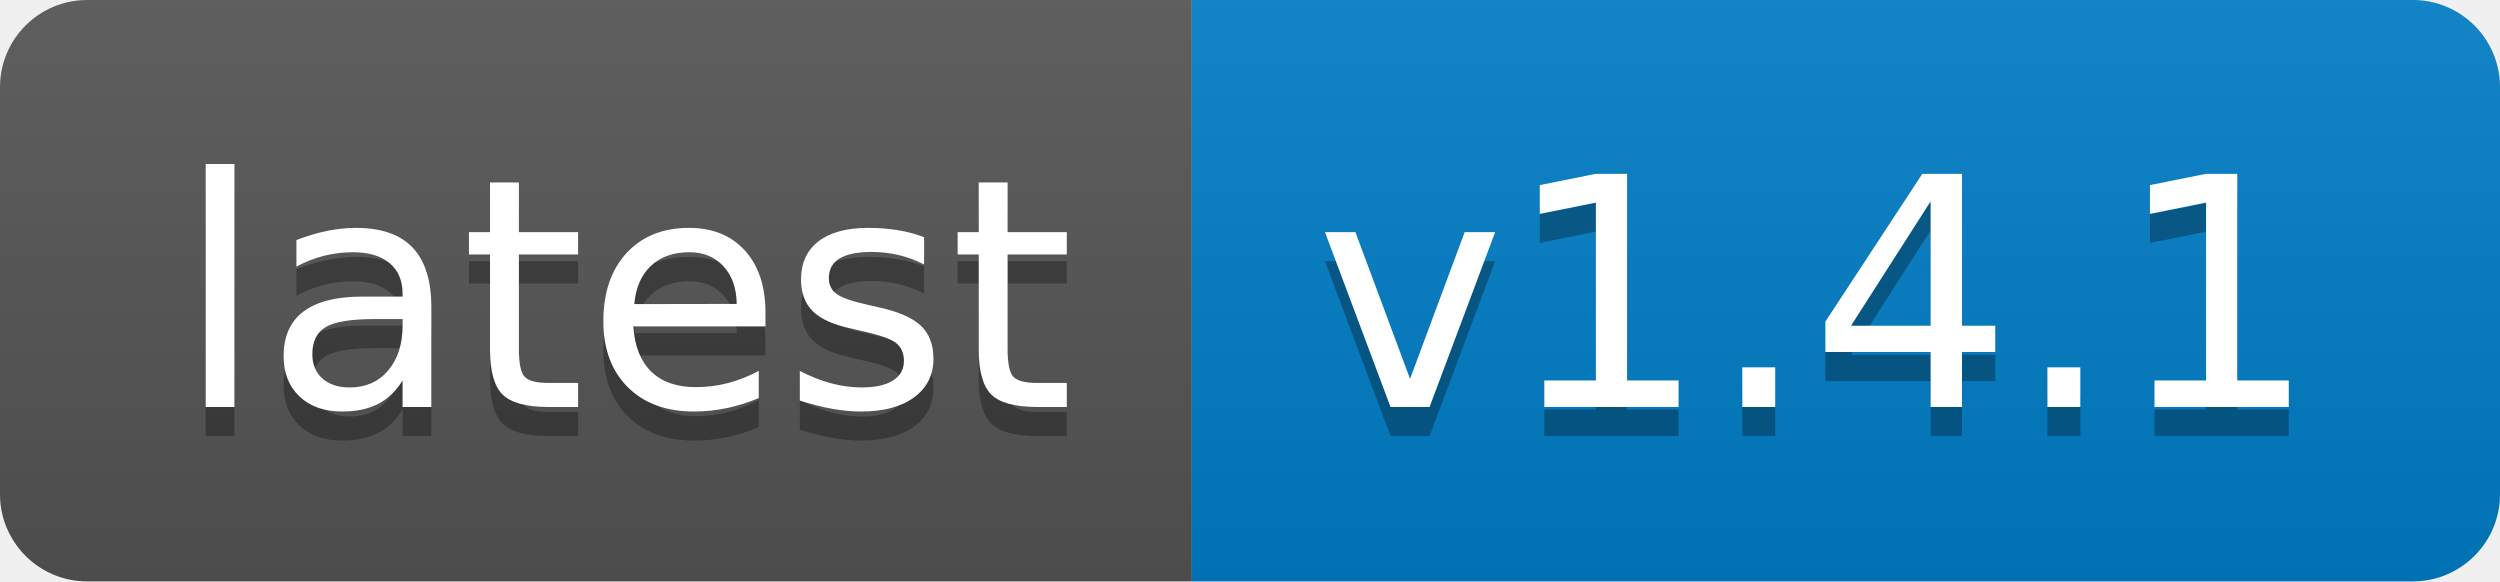
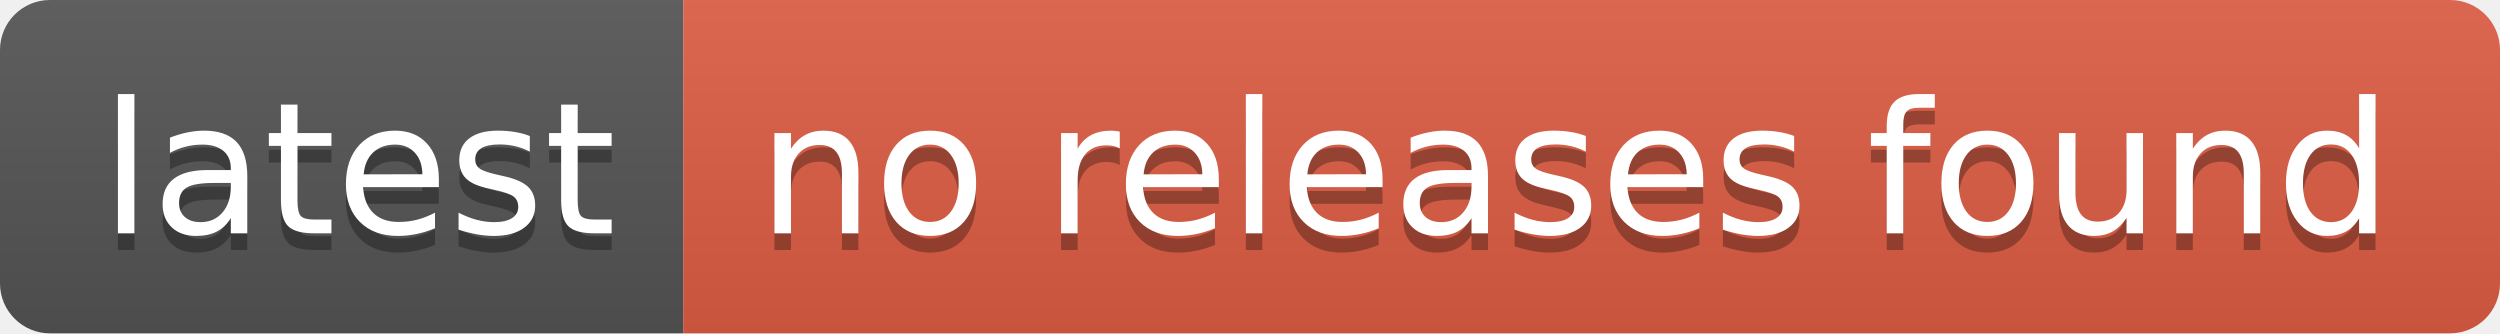
- <svg xmlns="http://www.w3.org/2000/svg" width="86" height="20" role="img" aria-label="latest: v1.4.1">
+ <svg xmlns="http://www.w3.org/2000/svg" width="150" height="20" role="img" aria-label="latest: no releases found">
  <linearGradient id="s" x2="0" y2="100%">
    <stop offset="0" stop-color="#bbb" stop-opacity=".1" />
    <stop offset="1" stop-opacity=".1" />
  </linearGradient>
  <clipPath id="r">
-     <rect width="86" height="20" rx="3" fill="#fff" />
+     <rect width="150" height="20" rx="3" fill="#fff" />
  </clipPath>
  <g clip-path="url(#r)">
    <rect width="41" height="20" fill="#555" />
-     <rect x="41" width="45" height="20" fill="#007ec6" />
-     <rect width="86" height="20" fill="url(#s)" />
+     <rect x="41" width="109" height="20" fill="#e05d44" />
+     <rect width="150" height="20" fill="url(#s)" />
  </g>
  <g fill="#fff" text-anchor="middle" font-family="Verdana,Geneva,DejaVu Sans,sans-serif" text-rendering="geometricPrecision" font-size="110">
    <text aria-hidden="true" x="215" y="150" fill="#010101" fill-opacity=".3" transform="scale(.1)" textLength="310">latest</text>
    <text x="215" y="140" transform="scale(.1)" fill="#fff" textLength="310">latest</text>
-     <text aria-hidden="true" x="625" y="150" fill="#010101" fill-opacity=".3" transform="scale(.1)" textLength="350">v1.4.1</text>
-     <text x="625" y="140" transform="scale(.1)" fill="#fff" textLength="350">v1.4.1</text>
+     <text aria-hidden="true" x="945" y="150" fill="#010101" fill-opacity=".3" transform="scale(.1)" textLength="990">no releases found</text>
+     <text x="945" y="140" transform="scale(.1)" fill="#fff" textLength="990">no releases found</text>
  </g>
</svg>
